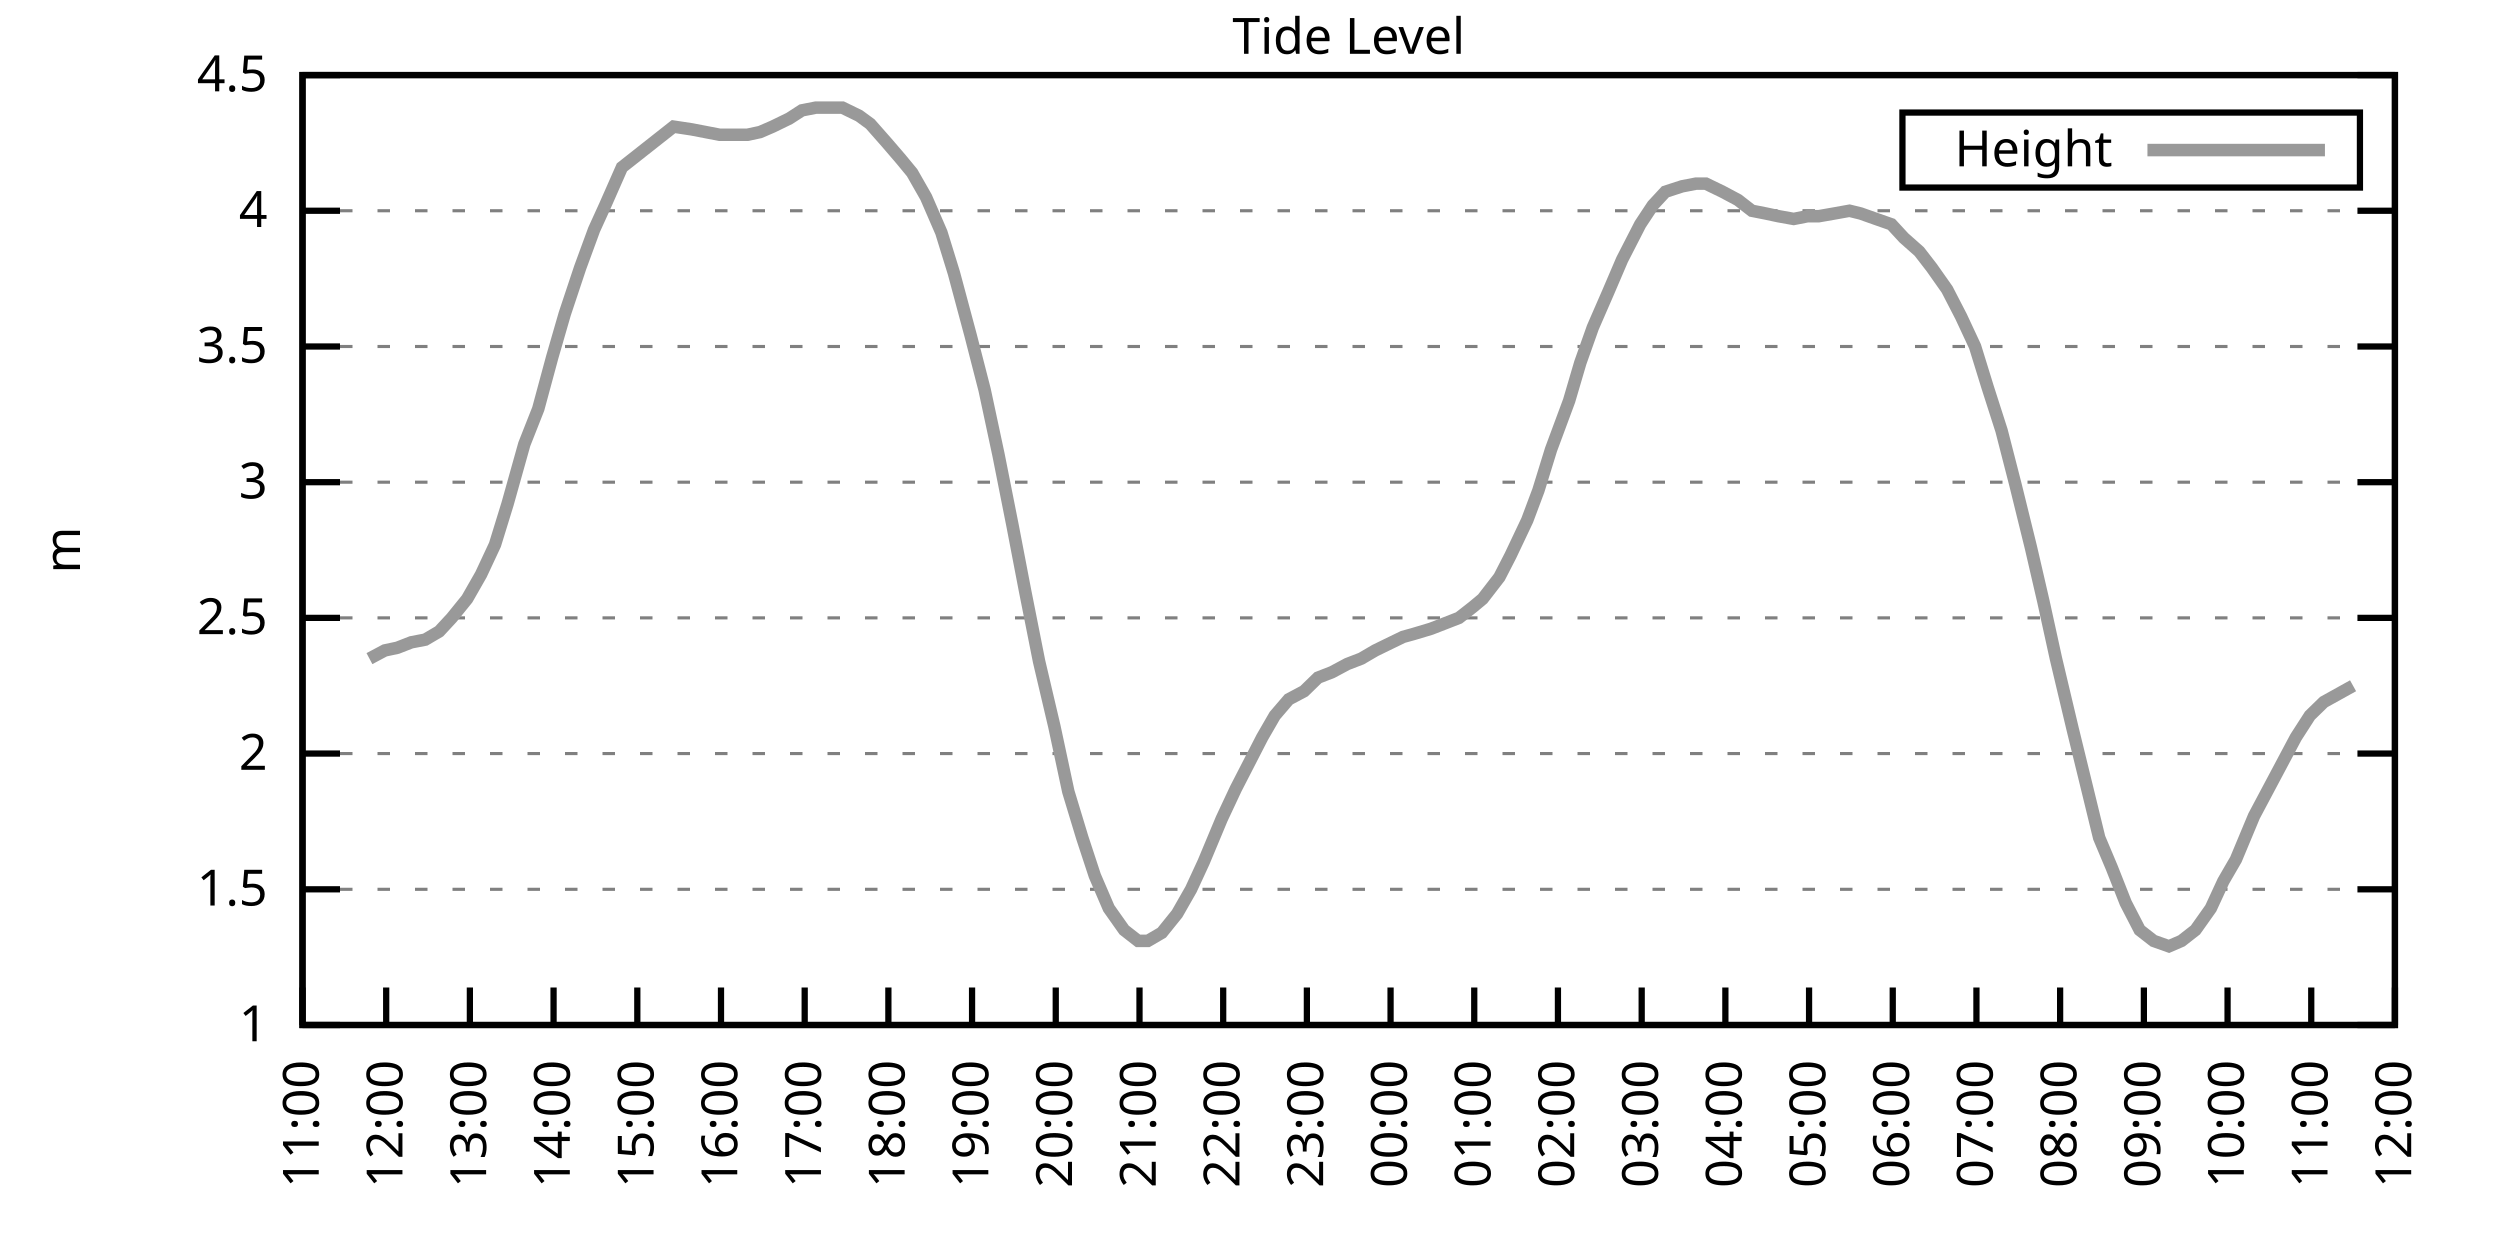
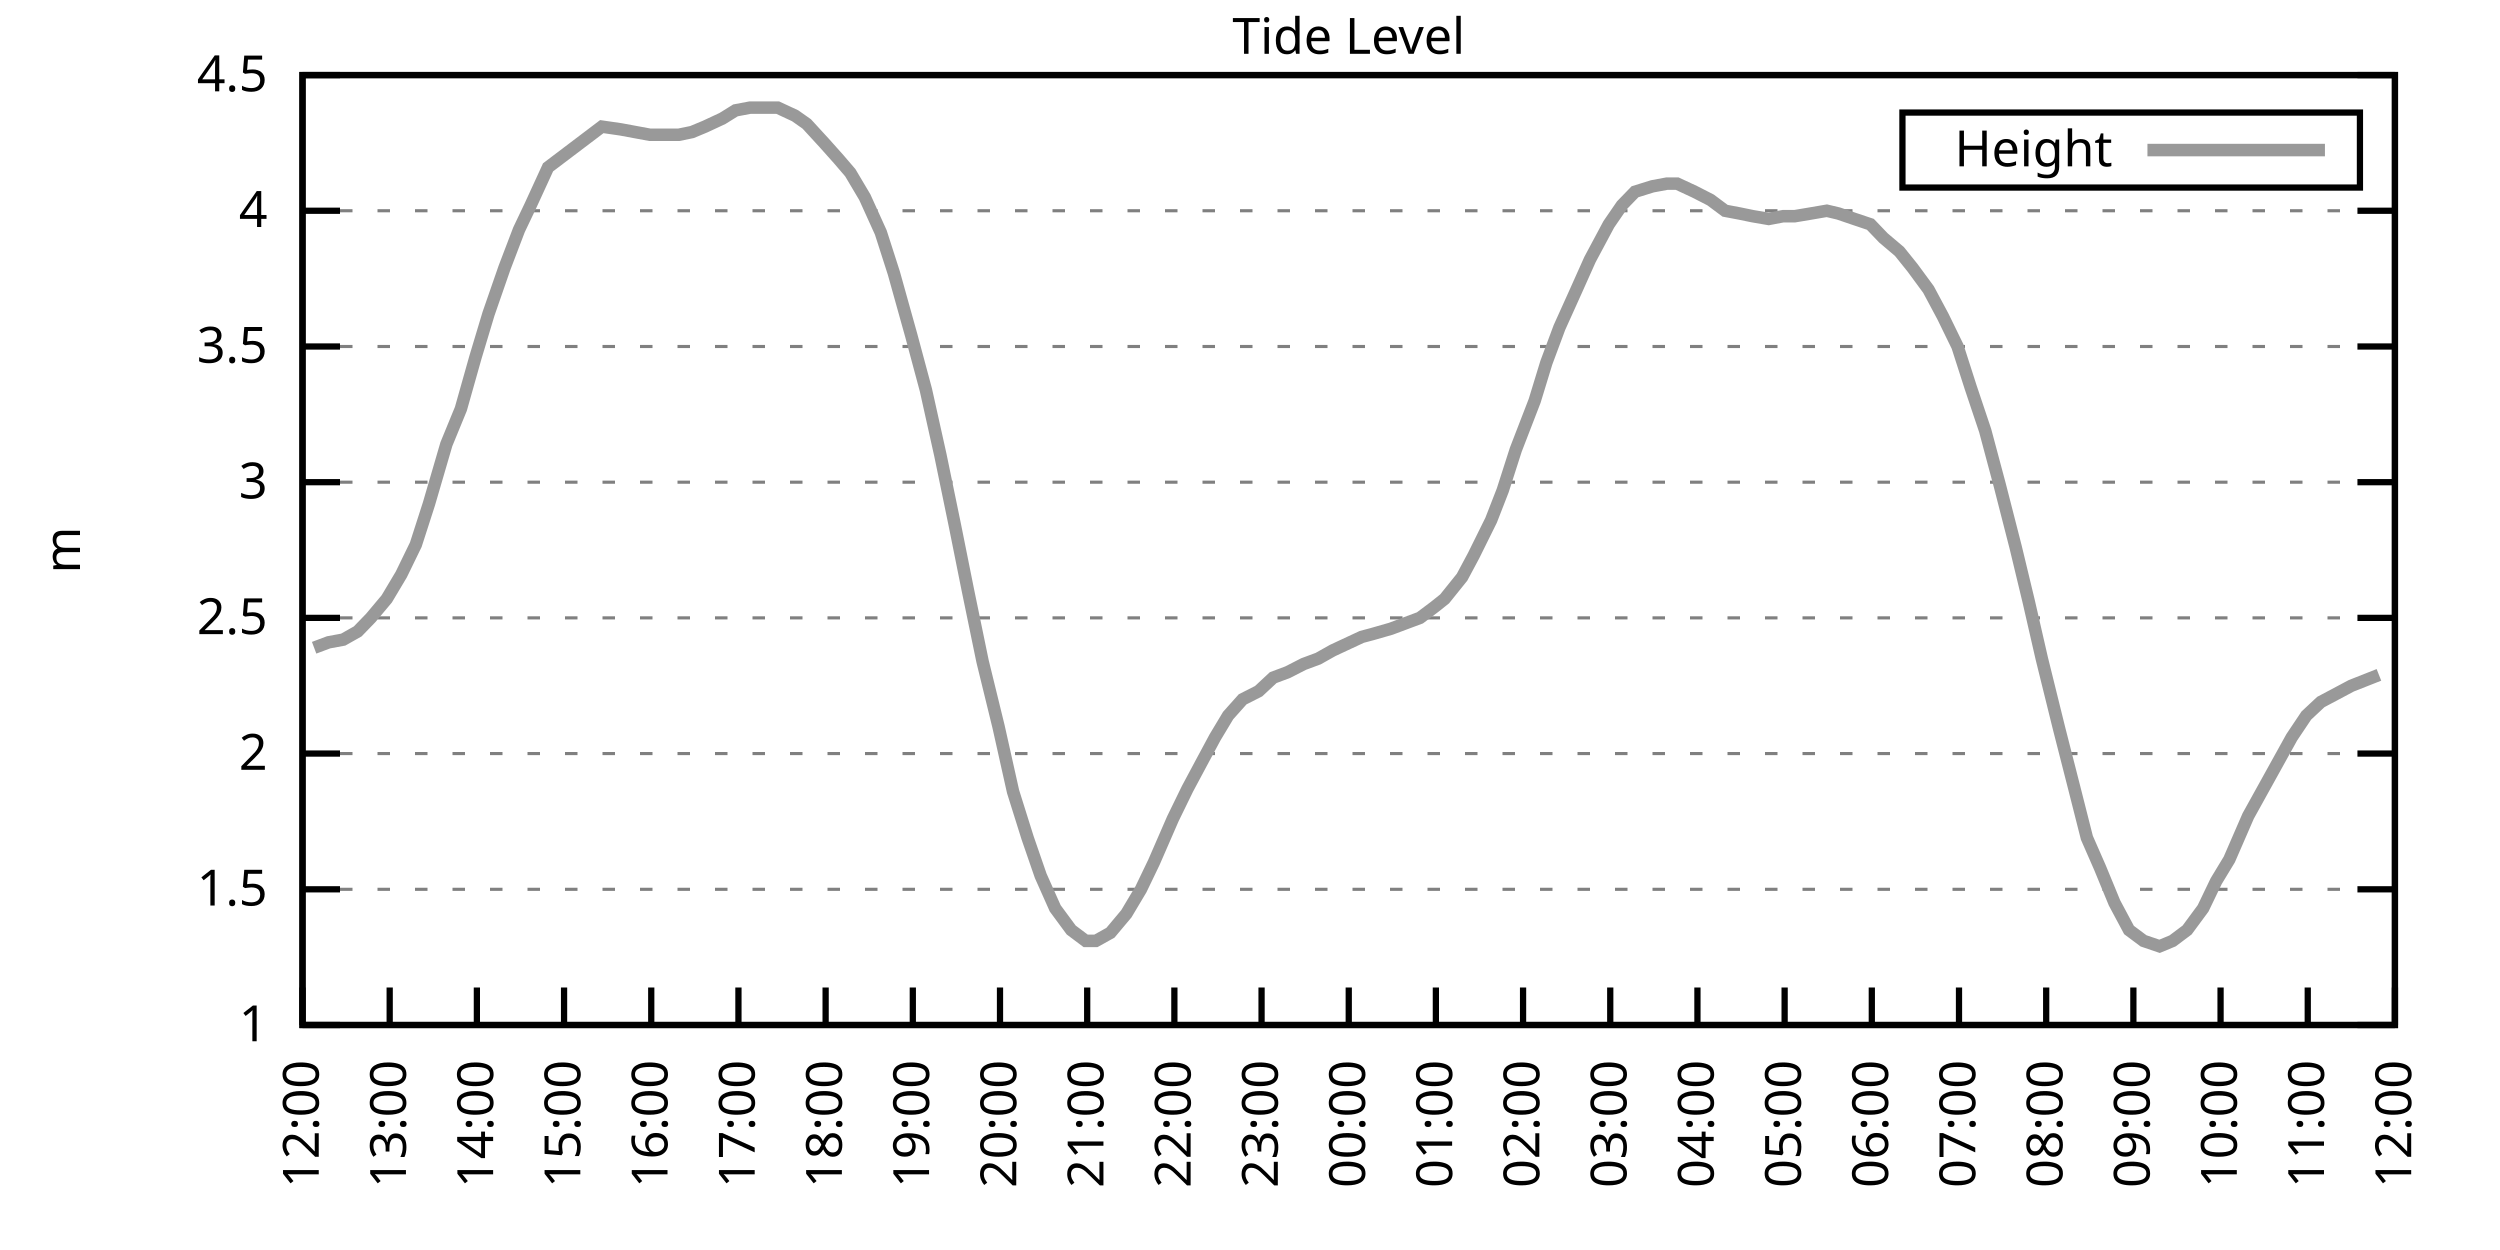
<svg xmlns="http://www.w3.org/2000/svg" xmlns:xlink="http://www.w3.org/1999/xlink" width="400" height="200" viewBox="0 0 400 200">
  <g id="gnuplot_canvas">
    <rect x="0" y="0" width="400" height="200" fill="none" />
    <defs>
      <circle id="gpDot" r="0.5" stroke-width="0.5" stroke="currentColor" />
      <path id="gpPt0" stroke-width="0.333" stroke="currentColor" d="M-1,0 h2 M0,-1 v2" />
      <path id="gpPt1" stroke-width="0.333" stroke="currentColor" d="M-1,-1 L1,1 M1,-1 L-1,1" />
      <path id="gpPt2" stroke-width="0.333" stroke="currentColor" d="M-1,0 L1,0 M0,-1 L0,1 M-1,-1 L1,1 M-1,1 L1,-1" />
      <rect id="gpPt3" stroke-width="0.333" stroke="currentColor" x="-1" y="-1" width="2" height="2" />
      <rect id="gpPt4" stroke-width="0.333" stroke="currentColor" fill="currentColor" x="-1" y="-1" width="2" height="2" />
      <circle id="gpPt5" stroke-width="0.333" stroke="currentColor" cx="0" cy="0" r="1" />
      <use xlink:href="#gpPt5" id="gpPt6" fill="currentColor" stroke="none" />
      <path id="gpPt7" stroke-width="0.333" stroke="currentColor" d="M0,-1.33 L-1.33,0.67 L1.33,0.67 z" />
      <use xlink:href="#gpPt7" id="gpPt8" fill="currentColor" stroke="none" />
      <use xlink:href="#gpPt7" id="gpPt9" stroke="currentColor" transform="rotate(180)" />
      <use xlink:href="#gpPt9" id="gpPt10" fill="currentColor" stroke="none" />
      <use xlink:href="#gpPt3" id="gpPt11" stroke="currentColor" transform="rotate(45)" />
      <use xlink:href="#gpPt11" id="gpPt12" fill="currentColor" stroke="none" />
      <path id="gpPt13" stroke-width="0.333" stroke="currentColor" d="M0,1.330 L1.265,0.411 L0.782,-1.067 L-0.782,-1.076 L-1.265,0.411 z" />
      <use xlink:href="#gpPt13" id="gpPt14" fill="currentColor" stroke="none" />
      <filter id="textbox" filterUnits="objectBoundingBox" x="0" y="0" height="1" width="1">
        <feFlood flood-color="white" flood-opacity="1" result="bgnd" />
        <feComposite in="SourceGraphic" in2="bgnd" operator="atop" />
      </filter>
      <filter id="greybox" filterUnits="objectBoundingBox" x="0" y="0" height="1" width="1">
        <feFlood flood-color="lightgrey" flood-opacity="1" result="grey" />
        <feComposite in="SourceGraphic" in2="grey" operator="atop" />
      </filter>
    </defs>
    <g fill="none" color="white" stroke="currentColor" stroke-width="1.00" stroke-linecap="butt" stroke-linejoin="miter">
</g>
    <g fill="none" color="black" stroke="currentColor" stroke-width="1.00" stroke-linecap="butt" stroke-linejoin="miter">
      <g stroke="none" shape-rendering="crispEdges">
        <polygon fill="rgb(255, 255, 255)" points="48.40,164.00 383.18,164.00 383.18,12.02 48.40,12.02 " />
      </g>
    </g>
    <g fill="none" color="black" stroke="currentColor" stroke-width="1.00" stroke-linecap="butt" stroke-linejoin="miter">
</g>
    <g fill="none" color="black" stroke="black" stroke-width="0.50" stroke-linecap="butt" stroke-linejoin="miter">
</g>
    <g fill="none" color="gray" stroke="currentColor" stroke-width="0.50" stroke-linecap="butt" stroke-linejoin="miter">
      <path stroke="gray" stroke-dasharray="2,4" class="gridline" d="M48.40,164.00 L383.19,164.00  " />
    </g>
    <g fill="none" color="gray" stroke="gray" stroke-width="1.00" stroke-linecap="butt" stroke-linejoin="miter">
</g>
    <g fill="none" color="black" stroke="currentColor" stroke-width="1.00" stroke-linecap="butt" stroke-linejoin="miter">
      <path stroke="black" d="M48.40,164.00 L54.40,164.00 M383.19,164.00 L377.19,164.00  " />
      <g transform="translate(42.80,166.60)" stroke="none" fill="black" font-family="Sans" font-size="8.00" text-anchor="end">
        <text>
          <tspan font-family="Sans"> 1</tspan>
        </text>
      </g>
    </g>
    <g fill="none" color="black" stroke="currentColor" stroke-width="1.00" stroke-linecap="butt" stroke-linejoin="miter">
</g>
    <g fill="none" color="black" stroke="black" stroke-width="0.50" stroke-linecap="butt" stroke-linejoin="miter">
</g>
    <g fill="none" color="gray" stroke="currentColor" stroke-width="0.50" stroke-linecap="butt" stroke-linejoin="miter">
      <path stroke="gray" stroke-dasharray="2,4" class="gridline" d="M48.40,142.29 L383.19,142.29  " />
    </g>
    <g fill="none" color="gray" stroke="gray" stroke-width="1.00" stroke-linecap="butt" stroke-linejoin="miter">
</g>
    <g fill="none" color="black" stroke="currentColor" stroke-width="1.00" stroke-linecap="butt" stroke-linejoin="miter">
      <path stroke="black" d="M48.40,142.29 L54.40,142.29 M383.19,142.29 L377.19,142.29  " />
      <g transform="translate(42.80,144.89)" stroke="none" fill="black" font-family="Sans" font-size="8.00" text-anchor="end">
        <text>
          <tspan font-family="Sans"> 1.5</tspan>
        </text>
      </g>
    </g>
    <g fill="none" color="black" stroke="currentColor" stroke-width="1.00" stroke-linecap="butt" stroke-linejoin="miter">
</g>
    <g fill="none" color="black" stroke="black" stroke-width="0.50" stroke-linecap="butt" stroke-linejoin="miter">
</g>
    <g fill="none" color="gray" stroke="currentColor" stroke-width="0.50" stroke-linecap="butt" stroke-linejoin="miter">
      <path stroke="gray" stroke-dasharray="2,4" class="gridline" d="M48.40,120.57 L383.19,120.57  " />
    </g>
    <g fill="none" color="gray" stroke="gray" stroke-width="1.00" stroke-linecap="butt" stroke-linejoin="miter">
</g>
    <g fill="none" color="black" stroke="currentColor" stroke-width="1.00" stroke-linecap="butt" stroke-linejoin="miter">
      <path stroke="black" d="M48.40,120.57 L54.40,120.57 M383.19,120.57 L377.19,120.57  " />
      <g transform="translate(42.80,123.17)" stroke="none" fill="black" font-family="Sans" font-size="8.00" text-anchor="end">
        <text>
          <tspan font-family="Sans"> 2</tspan>
        </text>
      </g>
    </g>
    <g fill="none" color="black" stroke="currentColor" stroke-width="1.00" stroke-linecap="butt" stroke-linejoin="miter">
</g>
    <g fill="none" color="black" stroke="black" stroke-width="0.50" stroke-linecap="butt" stroke-linejoin="miter">
</g>
    <g fill="none" color="gray" stroke="currentColor" stroke-width="0.50" stroke-linecap="butt" stroke-linejoin="miter">
      <path stroke="gray" stroke-dasharray="2,4" class="gridline" d="M48.40,98.86 L383.19,98.86  " />
    </g>
    <g fill="none" color="gray" stroke="gray" stroke-width="1.00" stroke-linecap="butt" stroke-linejoin="miter">
</g>
    <g fill="none" color="black" stroke="currentColor" stroke-width="1.00" stroke-linecap="butt" stroke-linejoin="miter">
      <path stroke="black" d="M48.40,98.86 L54.40,98.86 M383.19,98.86 L377.19,98.86  " />
      <g transform="translate(42.80,101.46)" stroke="none" fill="black" font-family="Sans" font-size="8.00" text-anchor="end">
        <text>
          <tspan font-family="Sans"> 2.5</tspan>
        </text>
      </g>
    </g>
    <g fill="none" color="black" stroke="currentColor" stroke-width="1.00" stroke-linecap="butt" stroke-linejoin="miter">
</g>
    <g fill="none" color="black" stroke="black" stroke-width="0.50" stroke-linecap="butt" stroke-linejoin="miter">
</g>
    <g fill="none" color="gray" stroke="currentColor" stroke-width="0.50" stroke-linecap="butt" stroke-linejoin="miter">
      <path stroke="gray" stroke-dasharray="2,4" class="gridline" d="M48.40,77.15 L383.19,77.15  " />
    </g>
    <g fill="none" color="gray" stroke="gray" stroke-width="1.00" stroke-linecap="butt" stroke-linejoin="miter">
</g>
    <g fill="none" color="black" stroke="currentColor" stroke-width="1.00" stroke-linecap="butt" stroke-linejoin="miter">
      <path stroke="black" d="M48.40,77.15 L54.40,77.15 M383.19,77.15 L377.19,77.15  " />
      <g transform="translate(42.80,79.75)" stroke="none" fill="black" font-family="Sans" font-size="8.00" text-anchor="end">
        <text>
          <tspan font-family="Sans"> 3</tspan>
        </text>
      </g>
    </g>
    <g fill="none" color="black" stroke="currentColor" stroke-width="1.00" stroke-linecap="butt" stroke-linejoin="miter">
</g>
    <g fill="none" color="black" stroke="black" stroke-width="0.50" stroke-linecap="butt" stroke-linejoin="miter">
</g>
    <g fill="none" color="gray" stroke="currentColor" stroke-width="0.50" stroke-linecap="butt" stroke-linejoin="miter">
      <path stroke="gray" stroke-dasharray="2,4" class="gridline" d="M48.40,55.44 L383.19,55.44  " />
    </g>
    <g fill="none" color="gray" stroke="gray" stroke-width="1.00" stroke-linecap="butt" stroke-linejoin="miter">
</g>
    <g fill="none" color="black" stroke="currentColor" stroke-width="1.00" stroke-linecap="butt" stroke-linejoin="miter">
      <path stroke="black" d="M48.40,55.44 L54.40,55.44 M383.19,55.44 L377.19,55.44  " />
      <g transform="translate(42.80,58.04)" stroke="none" fill="black" font-family="Sans" font-size="8.00" text-anchor="end">
        <text>
          <tspan font-family="Sans"> 3.5</tspan>
        </text>
      </g>
    </g>
    <g fill="none" color="black" stroke="currentColor" stroke-width="1.00" stroke-linecap="butt" stroke-linejoin="miter">
</g>
    <g fill="none" color="black" stroke="black" stroke-width="0.50" stroke-linecap="butt" stroke-linejoin="miter">
</g>
    <g fill="none" color="gray" stroke="currentColor" stroke-width="0.50" stroke-linecap="butt" stroke-linejoin="miter">
      <path stroke="gray" stroke-dasharray="2,4" class="gridline" d="M48.40,33.72 L383.19,33.72  " />
    </g>
    <g fill="none" color="gray" stroke="gray" stroke-width="1.00" stroke-linecap="butt" stroke-linejoin="miter">
</g>
    <g fill="none" color="black" stroke="currentColor" stroke-width="1.00" stroke-linecap="butt" stroke-linejoin="miter">
      <path stroke="black" d="M48.40,33.72 L54.40,33.72 M383.19,33.72 L377.19,33.72  " />
      <g transform="translate(42.80,36.32)" stroke="none" fill="black" font-family="Sans" font-size="8.00" text-anchor="end">
        <text>
          <tspan font-family="Sans"> 4</tspan>
        </text>
      </g>
    </g>
    <g fill="none" color="black" stroke="currentColor" stroke-width="1.00" stroke-linecap="butt" stroke-linejoin="miter">
</g>
    <g fill="none" color="black" stroke="black" stroke-width="0.50" stroke-linecap="butt" stroke-linejoin="miter">
</g>
    <g fill="none" color="gray" stroke="currentColor" stroke-width="0.50" stroke-linecap="butt" stroke-linejoin="miter">
      <path stroke="gray" stroke-dasharray="2,4" class="gridline" d="M48.40,12.01 L383.19,12.01  " />
    </g>
    <g fill="none" color="gray" stroke="gray" stroke-width="1.00" stroke-linecap="butt" stroke-linejoin="miter">
</g>
    <g fill="none" color="black" stroke="currentColor" stroke-width="1.00" stroke-linecap="butt" stroke-linejoin="miter">
      <path stroke="black" d="M48.40,12.01 L54.40,12.01 M383.19,12.01 L377.19,12.01  " />
      <g transform="translate(42.80,14.61)" stroke="none" fill="black" font-family="Sans" font-size="8.00" text-anchor="end">
        <text>
          <tspan font-family="Sans"> 4.5</tspan>
        </text>
      </g>
    </g>
    <g fill="none" color="black" stroke="currentColor" stroke-width="1.00" stroke-linecap="butt" stroke-linejoin="miter">
      <path stroke="black" d="M48.40,164.00 L48.40,158.00  " />
      <g transform="translate(51.00,169.60) rotate(270.00)" stroke="none" fill="black" font-family="Sans" font-size="8.00" text-anchor="end">
        <text>
-           <tspan font-family="Sans">11:00</tspan>
-         </text>
-       </g>
-     </g>
-     <g fill="none" color="black" stroke="currentColor" stroke-width="1.00" stroke-linecap="butt" stroke-linejoin="miter">
-       <path stroke="black" d="M61.79,164.00 L61.79,158.00  " />
-       <g transform="translate(64.39,169.60) rotate(270.00)" stroke="none" fill="black" font-family="Sans" font-size="8.00" text-anchor="end">
-         <text>
          <tspan font-family="Sans">12:00</tspan>
        </text>
      </g>
    </g>
    <g fill="none" color="black" stroke="currentColor" stroke-width="1.00" stroke-linecap="butt" stroke-linejoin="miter">
-       <path stroke="black" d="M75.18,164.00 L75.18,158.00  " />
-       <g transform="translate(77.78,169.60) rotate(270.00)" stroke="none" fill="black" font-family="Sans" font-size="8.00" text-anchor="end">
+       <path stroke="black" d="M62.35,164.00 L62.35,158.00  " />
+       <g transform="translate(64.95,169.60) rotate(270.00)" stroke="none" fill="black" font-family="Sans" font-size="8.00" text-anchor="end">
        <text>
          <tspan font-family="Sans">13:00</tspan>
        </text>
      </g>
    </g>
    <g fill="none" color="black" stroke="currentColor" stroke-width="1.00" stroke-linecap="butt" stroke-linejoin="miter">
-       <path stroke="black" d="M88.57,164.00 L88.57,158.00  " />
-       <g transform="translate(91.17,169.60) rotate(270.00)" stroke="none" fill="black" font-family="Sans" font-size="8.00" text-anchor="end">
+       <path stroke="black" d="M76.30,164.00 L76.30,158.00  " />
+       <g transform="translate(78.90,169.60) rotate(270.00)" stroke="none" fill="black" font-family="Sans" font-size="8.00" text-anchor="end">
        <text>
          <tspan font-family="Sans">14:00</tspan>
        </text>
      </g>
    </g>
    <g fill="none" color="black" stroke="currentColor" stroke-width="1.00" stroke-linecap="butt" stroke-linejoin="miter">
-       <path stroke="black" d="M101.97,164.00 L101.97,158.00  " />
-       <g transform="translate(104.57,169.60) rotate(270.00)" stroke="none" fill="black" font-family="Sans" font-size="8.00" text-anchor="end">
+       <path stroke="black" d="M90.25,164.00 L90.25,158.00  " />
+       <g transform="translate(92.85,169.60) rotate(270.00)" stroke="none" fill="black" font-family="Sans" font-size="8.00" text-anchor="end">
        <text>
          <tspan font-family="Sans">15:00</tspan>
        </text>
      </g>
    </g>
    <g fill="none" color="black" stroke="currentColor" stroke-width="1.00" stroke-linecap="butt" stroke-linejoin="miter">
-       <path stroke="black" d="M115.36,164.00 L115.36,158.00  " />
-       <g transform="translate(117.96,169.60) rotate(270.00)" stroke="none" fill="black" font-family="Sans" font-size="8.00" text-anchor="end">
+       <path stroke="black" d="M104.20,164.00 L104.20,158.00  " />
+       <g transform="translate(106.80,169.60) rotate(270.00)" stroke="none" fill="black" font-family="Sans" font-size="8.00" text-anchor="end">
        <text>
          <tspan font-family="Sans">16:00</tspan>
        </text>
      </g>
    </g>
    <g fill="none" color="black" stroke="currentColor" stroke-width="1.00" stroke-linecap="butt" stroke-linejoin="miter">
-       <path stroke="black" d="M128.75,164.00 L128.75,158.00  " />
-       <g transform="translate(131.35,169.60) rotate(270.00)" stroke="none" fill="black" font-family="Sans" font-size="8.00" text-anchor="end">
+       <path stroke="black" d="M118.15,164.00 L118.15,158.00  " />
+       <g transform="translate(120.75,169.60) rotate(270.00)" stroke="none" fill="black" font-family="Sans" font-size="8.00" text-anchor="end">
        <text>
          <tspan font-family="Sans">17:00</tspan>
        </text>
      </g>
    </g>
    <g fill="none" color="black" stroke="currentColor" stroke-width="1.00" stroke-linecap="butt" stroke-linejoin="miter">
-       <path stroke="black" d="M142.14,164.00 L142.14,158.00  " />
-       <g transform="translate(144.74,169.60) rotate(270.00)" stroke="none" fill="black" font-family="Sans" font-size="8.00" text-anchor="end">
+       <path stroke="black" d="M132.10,164.00 L132.10,158.00  " />
+       <g transform="translate(134.70,169.60) rotate(270.00)" stroke="none" fill="black" font-family="Sans" font-size="8.00" text-anchor="end">
        <text>
          <tspan font-family="Sans">18:00</tspan>
        </text>
      </g>
    </g>
    <g fill="none" color="black" stroke="currentColor" stroke-width="1.00" stroke-linecap="butt" stroke-linejoin="miter">
-       <path stroke="black" d="M155.53,164.00 L155.53,158.00  " />
-       <g transform="translate(158.13,169.60) rotate(270.00)" stroke="none" fill="black" font-family="Sans" font-size="8.00" text-anchor="end">
+       <path stroke="black" d="M146.05,164.00 L146.05,158.00  " />
+       <g transform="translate(148.65,169.60) rotate(270.00)" stroke="none" fill="black" font-family="Sans" font-size="8.00" text-anchor="end">
        <text>
          <tspan font-family="Sans">19:00</tspan>
        </text>
      </g>
    </g>
    <g fill="none" color="black" stroke="currentColor" stroke-width="1.00" stroke-linecap="butt" stroke-linejoin="miter">
-       <path stroke="black" d="M168.92,164.00 L168.92,158.00  " />
-       <g transform="translate(171.52,169.60) rotate(270.00)" stroke="none" fill="black" font-family="Sans" font-size="8.00" text-anchor="end">
+       <path stroke="black" d="M160.00,164.00 L160.00,158.00  " />
+       <g transform="translate(162.60,169.60) rotate(270.00)" stroke="none" fill="black" font-family="Sans" font-size="8.00" text-anchor="end">
        <text>
          <tspan font-family="Sans">20:00</tspan>
        </text>
      </g>
    </g>
    <g fill="none" color="black" stroke="currentColor" stroke-width="1.00" stroke-linecap="butt" stroke-linejoin="miter">
-       <path stroke="black" d="M182.32,164.00 L182.32,158.00  " />
-       <g transform="translate(184.92,169.60) rotate(270.00)" stroke="none" fill="black" font-family="Sans" font-size="8.00" text-anchor="end">
+       <path stroke="black" d="M173.95,164.00 L173.95,158.00  " />
+       <g transform="translate(176.55,169.60) rotate(270.00)" stroke="none" fill="black" font-family="Sans" font-size="8.00" text-anchor="end">
        <text>
          <tspan font-family="Sans">21:00</tspan>
        </text>
      </g>
    </g>
    <g fill="none" color="black" stroke="currentColor" stroke-width="1.00" stroke-linecap="butt" stroke-linejoin="miter">
-       <path stroke="black" d="M195.71,164.00 L195.71,158.00  " />
-       <g transform="translate(198.31,169.60) rotate(270.00)" stroke="none" fill="black" font-family="Sans" font-size="8.00" text-anchor="end">
+       <path stroke="black" d="M187.90,164.00 L187.90,158.00  " />
+       <g transform="translate(190.50,169.60) rotate(270.00)" stroke="none" fill="black" font-family="Sans" font-size="8.00" text-anchor="end">
        <text>
          <tspan font-family="Sans">22:00</tspan>
        </text>
      </g>
    </g>
    <g fill="none" color="black" stroke="currentColor" stroke-width="1.00" stroke-linecap="butt" stroke-linejoin="miter">
-       <path stroke="black" d="M209.10,164.00 L209.10,158.00  " />
-       <g transform="translate(211.70,169.60) rotate(270.00)" stroke="none" fill="black" font-family="Sans" font-size="8.00" text-anchor="end">
+       <path stroke="black" d="M201.85,164.00 L201.85,158.00  " />
+       <g transform="translate(204.45,169.60) rotate(270.00)" stroke="none" fill="black" font-family="Sans" font-size="8.00" text-anchor="end">
        <text>
          <tspan font-family="Sans">23:00</tspan>
        </text>
      </g>
    </g>
    <g fill="none" color="black" stroke="currentColor" stroke-width="1.00" stroke-linecap="butt" stroke-linejoin="miter">
-       <path stroke="black" d="M222.49,164.00 L222.49,158.00  " />
-       <g transform="translate(225.09,169.60) rotate(270.00)" stroke="none" fill="black" font-family="Sans" font-size="8.00" text-anchor="end">
+       <path stroke="black" d="M215.80,164.00 L215.80,158.00  " />
+       <g transform="translate(218.40,169.60) rotate(270.00)" stroke="none" fill="black" font-family="Sans" font-size="8.00" text-anchor="end">
        <text>
          <tspan font-family="Sans">00:00</tspan>
        </text>
      </g>
    </g>
    <g fill="none" color="black" stroke="currentColor" stroke-width="1.00" stroke-linecap="butt" stroke-linejoin="miter">
-       <path stroke="black" d="M235.88,164.00 L235.88,158.00  " />
-       <g transform="translate(238.48,169.60) rotate(270.00)" stroke="none" fill="black" font-family="Sans" font-size="8.00" text-anchor="end">
+       <path stroke="black" d="M229.74,164.00 L229.74,158.00  " />
+       <g transform="translate(232.34,169.60) rotate(270.00)" stroke="none" fill="black" font-family="Sans" font-size="8.00" text-anchor="end">
        <text>
          <tspan font-family="Sans">01:00</tspan>
        </text>
      </g>
    </g>
    <g fill="none" color="black" stroke="currentColor" stroke-width="1.00" stroke-linecap="butt" stroke-linejoin="miter">
-       <path stroke="black" d="M249.27,164.00 L249.27,158.00  " />
-       <g transform="translate(251.87,169.60) rotate(270.00)" stroke="none" fill="black" font-family="Sans" font-size="8.00" text-anchor="end">
+       <path stroke="black" d="M243.69,164.00 L243.69,158.00  " />
+       <g transform="translate(246.29,169.60) rotate(270.00)" stroke="none" fill="black" font-family="Sans" font-size="8.00" text-anchor="end">
        <text>
          <tspan font-family="Sans">02:00</tspan>
        </text>
      </g>
    </g>
    <g fill="none" color="black" stroke="currentColor" stroke-width="1.00" stroke-linecap="butt" stroke-linejoin="miter">
-       <path stroke="black" d="M262.67,164.00 L262.67,158.00  " />
-       <g transform="translate(265.27,169.60) rotate(270.00)" stroke="none" fill="black" font-family="Sans" font-size="8.00" text-anchor="end">
+       <path stroke="black" d="M257.64,164.00 L257.64,158.00  " />
+       <g transform="translate(260.24,169.60) rotate(270.00)" stroke="none" fill="black" font-family="Sans" font-size="8.00" text-anchor="end">
        <text>
          <tspan font-family="Sans">03:00</tspan>
        </text>
      </g>
    </g>
    <g fill="none" color="black" stroke="currentColor" stroke-width="1.00" stroke-linecap="butt" stroke-linejoin="miter">
-       <path stroke="black" d="M276.06,164.00 L276.06,158.00  " />
-       <g transform="translate(278.66,169.60) rotate(270.00)" stroke="none" fill="black" font-family="Sans" font-size="8.00" text-anchor="end">
+       <path stroke="black" d="M271.59,164.00 L271.59,158.00  " />
+       <g transform="translate(274.19,169.60) rotate(270.00)" stroke="none" fill="black" font-family="Sans" font-size="8.00" text-anchor="end">
        <text>
          <tspan font-family="Sans">04:00</tspan>
        </text>
      </g>
    </g>
    <g fill="none" color="black" stroke="currentColor" stroke-width="1.00" stroke-linecap="butt" stroke-linejoin="miter">
-       <path stroke="black" d="M289.45,164.00 L289.45,158.00  " />
-       <g transform="translate(292.05,169.60) rotate(270.00)" stroke="none" fill="black" font-family="Sans" font-size="8.00" text-anchor="end">
+       <path stroke="black" d="M285.54,164.00 L285.54,158.00  " />
+       <g transform="translate(288.14,169.60) rotate(270.00)" stroke="none" fill="black" font-family="Sans" font-size="8.00" text-anchor="end">
        <text>
          <tspan font-family="Sans">05:00</tspan>
        </text>
      </g>
    </g>
    <g fill="none" color="black" stroke="currentColor" stroke-width="1.00" stroke-linecap="butt" stroke-linejoin="miter">
-       <path stroke="black" d="M302.84,164.00 L302.84,158.00  " />
-       <g transform="translate(305.44,169.60) rotate(270.00)" stroke="none" fill="black" font-family="Sans" font-size="8.00" text-anchor="end">
+       <path stroke="black" d="M299.49,164.00 L299.49,158.00  " />
+       <g transform="translate(302.09,169.60) rotate(270.00)" stroke="none" fill="black" font-family="Sans" font-size="8.00" text-anchor="end">
        <text>
          <tspan font-family="Sans">06:00</tspan>
        </text>
      </g>
    </g>
    <g fill="none" color="black" stroke="currentColor" stroke-width="1.00" stroke-linecap="butt" stroke-linejoin="miter">
-       <path stroke="black" d="M316.23,164.00 L316.23,158.00  " />
-       <g transform="translate(318.83,169.60) rotate(270.00)" stroke="none" fill="black" font-family="Sans" font-size="8.00" text-anchor="end">
+       <path stroke="black" d="M313.44,164.00 L313.44,158.00  " />
+       <g transform="translate(316.04,169.60) rotate(270.00)" stroke="none" fill="black" font-family="Sans" font-size="8.00" text-anchor="end">
        <text>
          <tspan font-family="Sans">07:00</tspan>
        </text>
      </g>
    </g>
    <g fill="none" color="black" stroke="currentColor" stroke-width="1.00" stroke-linecap="butt" stroke-linejoin="miter">
-       <path stroke="black" d="M329.62,164.00 L329.62,158.00  " />
-       <g transform="translate(332.22,169.60) rotate(270.00)" stroke="none" fill="black" font-family="Sans" font-size="8.00" text-anchor="end">
+       <path stroke="black" d="M327.39,164.00 L327.39,158.00  " />
+       <g transform="translate(329.99,169.60) rotate(270.00)" stroke="none" fill="black" font-family="Sans" font-size="8.00" text-anchor="end">
        <text>
          <tspan font-family="Sans">08:00</tspan>
        </text>
      </g>
    </g>
    <g fill="none" color="black" stroke="currentColor" stroke-width="1.00" stroke-linecap="butt" stroke-linejoin="miter">
-       <path stroke="black" d="M343.02,164.00 L343.02,158.00  " />
-       <g transform="translate(345.62,169.60) rotate(270.00)" stroke="none" fill="black" font-family="Sans" font-size="8.00" text-anchor="end">
+       <path stroke="black" d="M341.34,164.00 L341.34,158.00  " />
+       <g transform="translate(343.94,169.60) rotate(270.00)" stroke="none" fill="black" font-family="Sans" font-size="8.00" text-anchor="end">
        <text>
          <tspan font-family="Sans">09:00</tspan>
        </text>
      </g>
    </g>
    <g fill="none" color="black" stroke="currentColor" stroke-width="1.00" stroke-linecap="butt" stroke-linejoin="miter">
-       <path stroke="black" d="M356.41,164.00 L356.41,158.00  " />
-       <g transform="translate(359.01,169.60) rotate(270.00)" stroke="none" fill="black" font-family="Sans" font-size="8.00" text-anchor="end">
+       <path stroke="black" d="M355.29,164.00 L355.29,158.00  " />
+       <g transform="translate(357.89,169.60) rotate(270.00)" stroke="none" fill="black" font-family="Sans" font-size="8.00" text-anchor="end">
        <text>
          <tspan font-family="Sans">10:00</tspan>
        </text>
      </g>
    </g>
    <g fill="none" color="black" stroke="currentColor" stroke-width="1.00" stroke-linecap="butt" stroke-linejoin="miter">
-       <path stroke="black" d="M369.80,164.00 L369.80,158.00  " />
-       <g transform="translate(372.40,169.60) rotate(270.00)" stroke="none" fill="black" font-family="Sans" font-size="8.00" text-anchor="end">
+       <path stroke="black" d="M369.24,164.00 L369.24,158.00  " />
+       <g transform="translate(371.84,169.60) rotate(270.00)" stroke="none" fill="black" font-family="Sans" font-size="8.00" text-anchor="end">
        <text>
          <tspan font-family="Sans">11:00</tspan>
        </text>
      </g>
    </g>
    <g fill="none" color="black" stroke="currentColor" stroke-width="1.00" stroke-linecap="butt" stroke-linejoin="miter">
      <path stroke="black" d="M383.19,164.00 L383.19,158.00  " />
      <g transform="translate(385.79,169.60) rotate(270.00)" stroke="none" fill="black" font-family="Sans" font-size="8.00" text-anchor="end">
        <text>
          <tspan font-family="Sans">12:00</tspan>
        </text>
      </g>
    </g>
    <g fill="none" color="black" stroke="currentColor" stroke-width="1.00" stroke-linecap="butt" stroke-linejoin="miter">
</g>
    <g fill="none" color="black" stroke="currentColor" stroke-width="1.00" stroke-linecap="butt" stroke-linejoin="miter">
      <path stroke="black" d="M48.40,12.01 L48.40,164.00 L383.19,164.00 L383.19,12.01 L48.40,12.01 Z  " />
    </g>
    <g fill="none" color="black" stroke="currentColor" stroke-width="1.00" stroke-linecap="butt" stroke-linejoin="miter">
</g>
    <g fill="none" color="black" stroke="currentColor" stroke-width="1.00" stroke-linecap="butt" stroke-linejoin="miter">
      <path stroke="black" d="M304.39,30.01 L304.39,18.01 L377.59,18.01 L377.59,30.01 L304.39,30.01 Z  " />
    </g>
    <g id="Tide_level_plot_1">
      <g fill="none" color="white" stroke="black" stroke-width="2.00" stroke-linecap="butt" stroke-linejoin="miter">
</g>
      <g fill="none" color="black" stroke="currentColor" stroke-width="2.00" stroke-linecap="butt" stroke-linejoin="miter">
        <g transform="translate(337.99,26.61)" stroke="none" fill="black" font-family="Sans" font-size="8.00" text-anchor="end">
          <text>
            <tspan font-family="Sans">Height</tspan>
          </text>
        </g>
      </g>
      <g fill="none" color="black" stroke="currentColor" stroke-width="2.00" stroke-linecap="butt" stroke-linejoin="miter">
-         <path stroke="rgb(153, 153, 153)" d="M343.59,24.01 L371.99,24.01 M59.11,105.38 L61.57,104.07 L63.58,103.64 L65.81,102.77 L68.04,102.34 L70.27,101.03   L72.28,98.86 L74.74,95.82 L76.97,91.91 L79.20,87.14 L81.21,80.62 L83.89,71.07 L86.12,65.42 L88.35,57.17   L90.36,50.22 L92.82,42.84 L95.05,36.76 L96.83,32.85 L99.51,26.77 L107.77,20.26 L110.67,20.70 L112.90,21.13   L115.13,21.56 L117.37,21.56 L119.60,21.56 L121.61,21.13 L123.62,20.26 L126.29,18.96 L128.30,17.66 L130.54,17.22   L132.77,17.22 L134.78,17.22 L137.45,18.52 L139.24,19.83 L141.92,22.87 L144.15,25.47 L145.94,27.64 L148.17,31.55   L150.62,37.20 L152.63,43.71 L155.31,53.70 L157.54,62.38 L159.77,72.81 L162.01,84.10 L164.01,94.52 L166.25,105.81   L168.70,116.23 L170.93,126.65 L173.17,134.04 L175.17,140.12 L177.41,145.33 L179.86,148.80 L182.09,150.54 L183.66,150.54   L185.89,149.24 L188.34,146.20 L190.57,142.29 L192.58,137.94 L195.48,131.00 L197.72,126.22 L199.95,121.88 L201.96,117.97   L203.97,114.49 L206.20,111.89 L208.65,110.59 L210.88,108.42 L213.12,107.55 L215.57,106.24 L217.80,105.38 L220.04,104.07   L221.82,103.20 L224.50,101.90 L226.06,101.47 L228.96,100.60 L231.20,99.73 L233.43,98.86 L235.66,97.12 L237.22,95.82   L239.90,92.35 L241.69,88.87 L244.36,83.23 L246.15,78.45 L248.16,71.94 L251.06,64.12 L252.85,58.04 L254.85,52.40   L257.31,46.75 L259.54,41.54 L262.44,35.89 L264.45,32.85 L266.46,30.68 L269.14,29.81 L271.37,29.38 L272.93,29.38   L275.61,30.68 L278.07,31.99 L280.30,33.72 L282.53,34.16 L284.54,34.59 L286.99,35.03 L289.23,34.59 L291.01,34.59   L293.47,34.16 L295.92,33.72 L297.71,34.16 L300.16,35.03 L302.62,35.89 L304.63,38.07 L307.08,40.24 L309.09,42.84   L311.54,46.32 L313.78,50.66 L316.01,55.44 L318.02,61.95 L320.25,68.90 L322.48,77.58 L324.94,87.57 L326.95,96.26   L328.95,105.38 L331.63,116.67 L333.86,125.79 L335.87,134.04 L337.88,138.81 L340.11,144.46 L342.35,148.80 L344.58,150.54   L347.03,151.41 L349.04,150.54 L351.27,148.80 L353.73,145.33 L355.74,140.98 L357.75,137.51 L360.65,130.56 L367.34,117.97   L369.58,114.49 L371.81,112.32 L376.49,109.72  " />
+         <path stroke="rgb(153, 153, 153)" d="M343.59,24.01 L371.99,24.01 M50.26,103.64 L52.58,102.77 L54.91,102.34 L57.23,101.03 L59.33,98.86 L61.88,95.82   L64.21,91.91 L66.53,87.14 L68.63,80.62 L71.42,71.07 L73.74,65.42 L76.07,57.17 L78.16,50.22 L80.72,42.84   L83.04,36.76 L84.90,32.85 L87.69,26.77 L96.29,20.26 L99.32,20.70 L101.64,21.13 L103.97,21.56 L106.29,21.56   L108.62,21.56 L110.71,21.13 L112.80,20.26 L115.59,18.96 L117.68,17.66 L120.01,17.22 L122.33,17.22 L124.43,17.22   L127.22,18.52 L129.08,19.83 L131.87,22.87 L134.19,25.47 L136.05,27.64 L138.37,31.55 L140.93,37.20 L143.02,43.71   L145.81,53.70 L148.14,62.38 L150.46,72.81 L152.79,84.10 L154.88,94.52 L157.21,105.81 L159.76,116.23 L162.09,126.65   L164.41,134.04 L166.51,140.12 L168.83,145.33 L171.39,148.80 L173.71,150.54 L175.34,150.54 L177.67,149.24 L180.22,146.20   L182.55,142.29 L184.64,137.94 L187.66,131.00 L189.99,126.22 L192.31,121.88 L194.41,117.97 L196.50,114.49 L198.82,111.89   L201.38,110.59 L203.71,108.42 L206.03,107.55 L208.59,106.24 L210.91,105.38 L213.24,104.07 L215.10,103.20 L217.89,101.90   L219.51,101.47 L222.54,100.60 L224.86,99.73 L227.19,98.86 L229.51,97.12 L231.14,95.82 L233.93,92.35 L235.79,88.87   L238.58,83.23 L240.44,78.45 L242.53,71.94 L245.55,64.12 L247.41,58.04 L249.51,52.40 L252.06,46.75 L254.39,41.54   L257.41,35.89 L259.50,32.85 L261.60,30.68 L264.39,29.81 L266.71,29.38 L268.34,29.38 L271.13,30.68 L273.69,31.99   L276.01,33.72 L278.34,34.16 L280.43,34.59 L282.99,35.03 L285.31,34.59 L287.17,34.59 L289.73,34.16 L292.29,33.72   L294.15,34.16 L296.70,35.03 L299.26,35.89 L301.35,38.07 L303.91,40.24 L306.00,42.84 L308.56,46.32 L310.88,50.66   L313.21,55.44 L315.30,61.95 L317.63,68.90 L319.95,77.58 L322.51,87.57 L324.60,96.26 L326.69,105.38 L329.48,116.67   L331.81,125.79 L333.90,134.04 L335.99,138.81 L338.32,144.46 L340.64,148.80 L342.97,150.54 L345.53,151.41 L347.62,150.54   L349.94,148.80 L352.50,145.33 L354.59,140.98 L356.69,137.51 L359.71,130.56 L366.68,117.97 L369.01,114.49 L371.33,112.32   L376.22,109.72 L380.63,107.98  " />
      </g>
    </g>
    <g fill="none" color="black" stroke="currentColor" stroke-width="2.00" stroke-linecap="butt" stroke-linejoin="miter">
</g>
    <g fill="none" color="black" stroke="black" stroke-width="1.00" stroke-linecap="butt" stroke-linejoin="miter">
</g>
    <g fill="none" color="black" stroke="currentColor" stroke-width="1.00" stroke-linecap="butt" stroke-linejoin="miter">
      <path stroke="black" d="M48.40,12.01 L48.40,164.00 L383.19,164.00 L383.19,12.01 L48.40,12.01 Z  " />
      <g transform="translate(12.80,88.01) rotate(270.00)" stroke="none" fill="black" font-family="Sans" font-size="8.00" text-anchor="middle">
        <text>
          <tspan font-family="Sans">m</tspan>
        </text>
      </g>
    </g>
    <g fill="none" color="black" stroke="currentColor" stroke-width="1.00" stroke-linecap="butt" stroke-linejoin="miter">
</g>
    <g fill="none" color="black" stroke="currentColor" stroke-width="1.00" stroke-linecap="butt" stroke-linejoin="miter">
      <g transform="translate(215.79,8.61)" stroke="none" fill="black" font-family="Sans" font-size="8.00" text-anchor="middle">
        <text>
          <tspan font-family="Sans">Tide Level</tspan>
        </text>
      </g>
    </g>
    <g fill="none" color="black" stroke="currentColor" stroke-width="1.00" stroke-linecap="butt" stroke-linejoin="miter">
</g>
  </g>
</svg>
